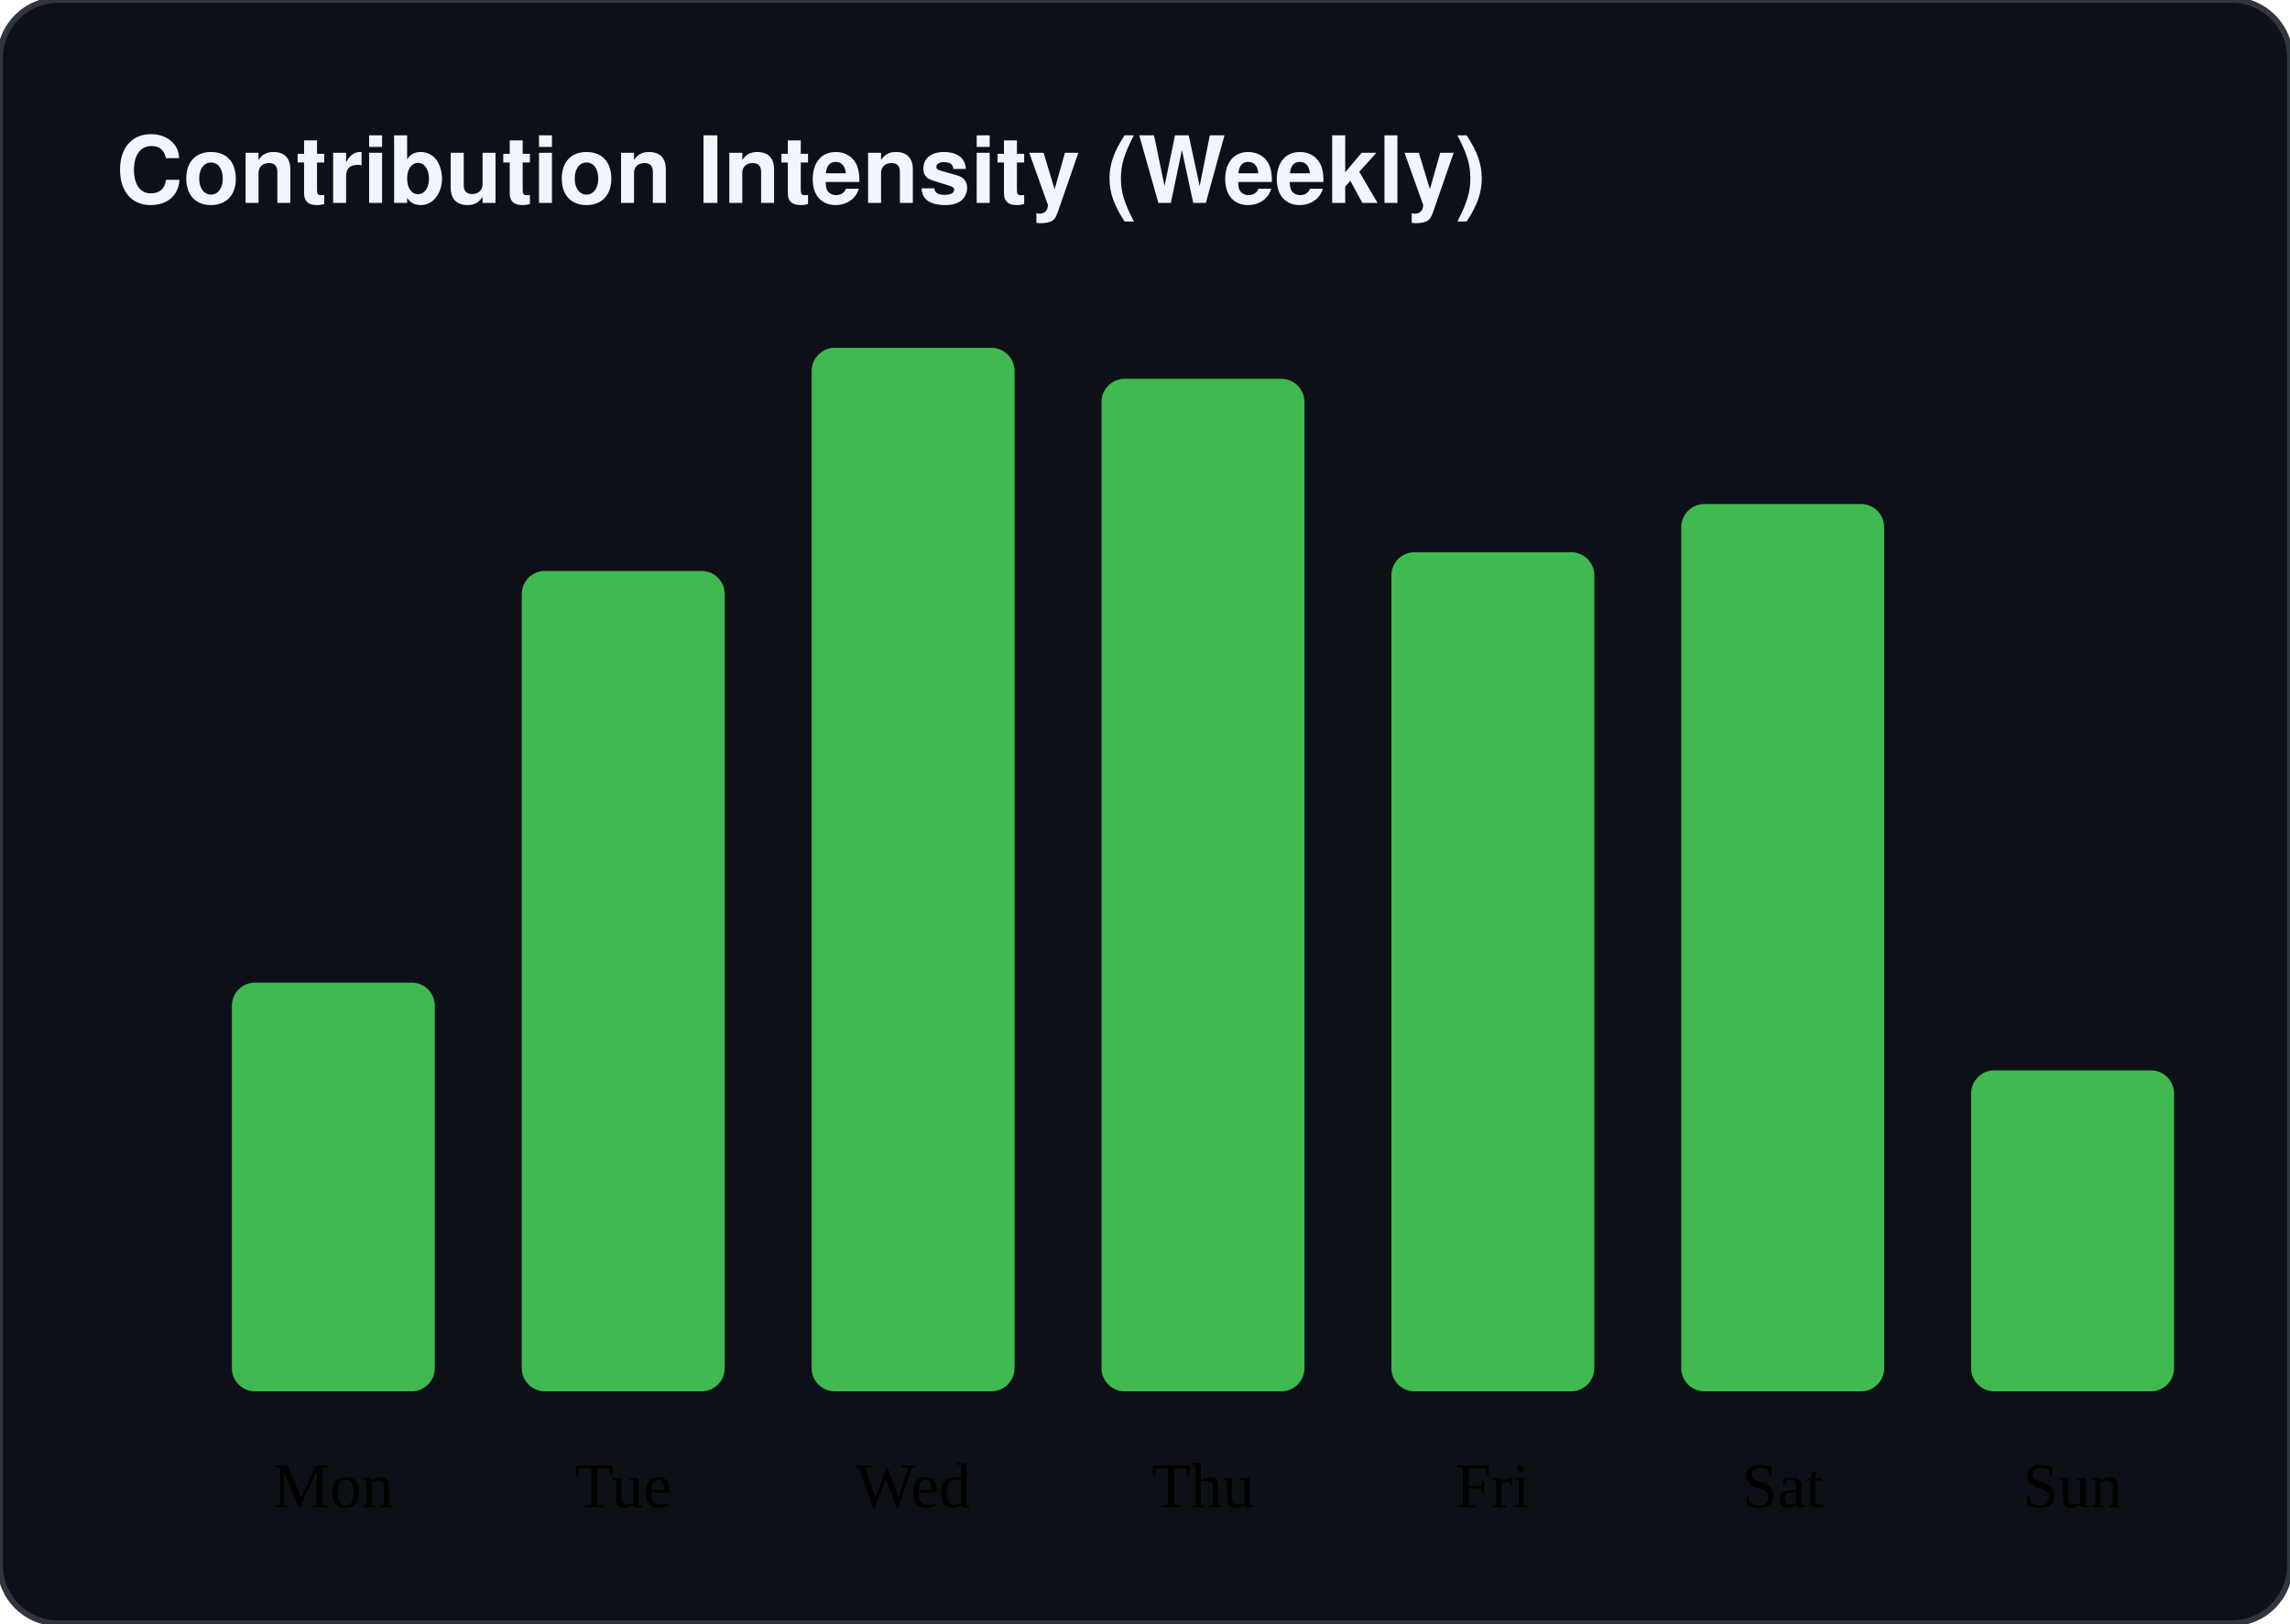
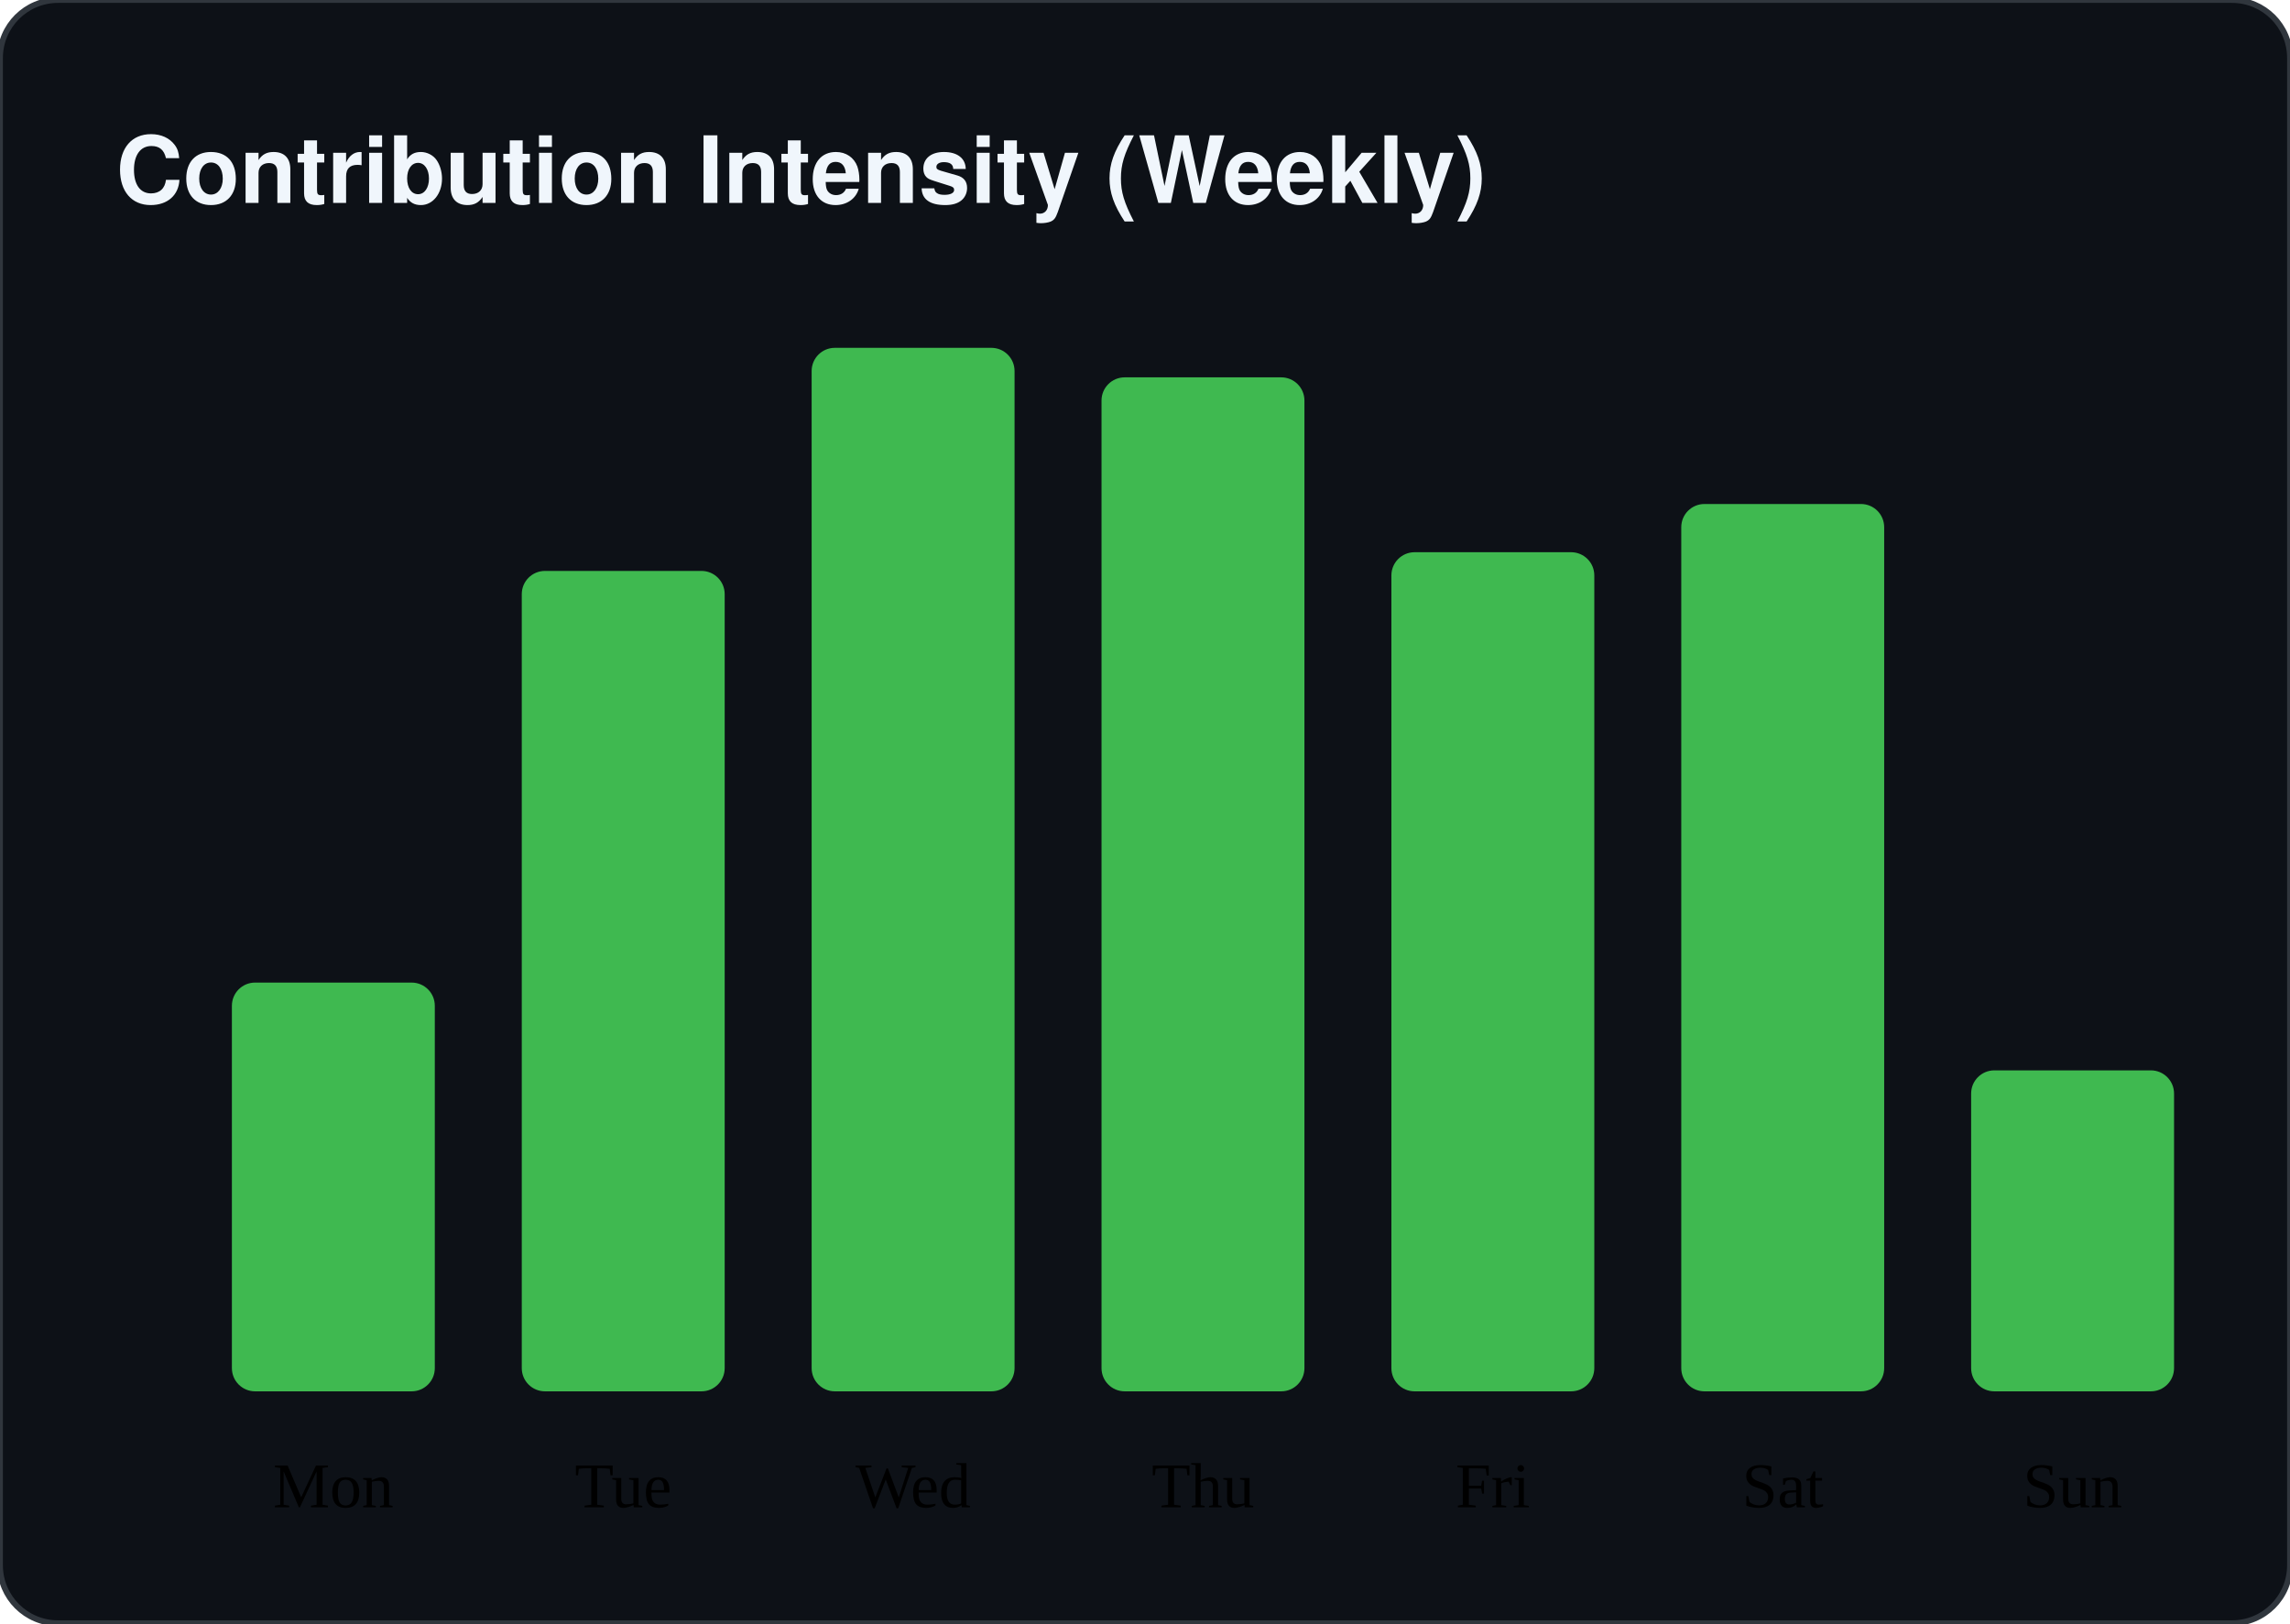
<svg xmlns="http://www.w3.org/2000/svg" width="395" height="280">
  <rect width="100%" height="100%" fill="#0d1117" stroke="#30363d" rx="10" />
  <text x="20" y="35" fill="#f0f6fc" font-family="-apple-system,BlinkMacSystemFont,Segoe UI,Helvetica,Arial,sans-serif" font-size="16" font-weight="bold">Contribution Intensity (Weekly)</text>
  <rect x="40" y="169.49" width="35" height="70.51" fill="#3fb950" rx="4" />
  <text x="57.5" y="260" text-anchor="middle" class="text-sub" font-size="11">Mon</text>
  <rect x="90" y="98.483" width="35" height="141.517" fill="#3fb950" rx="4" />
  <text x="107.5" y="260" text-anchor="middle" class="text-sub" font-size="11">Tue</text>
  <rect x="140" y="60" width="35" height="180" fill="#3fb950" rx="4" />
  <text x="157.5" y="260" text-anchor="middle" class="text-sub" font-size="11">Wed</text>
-   <rect x="190" y="65.338" width="35" height="174.662" fill="#3fb950" rx="4" />
+   <rect x="190" y="65.09" width="35" height="174.91" fill="#3fb950" rx="4" />
  <text x="207.5" y="260" text-anchor="middle" class="text-sub" font-size="11">Thu</text>
  <rect x="240" y="95.255" width="35" height="144.745" fill="#3fb950" rx="4" />
  <text x="257.5" y="260" text-anchor="middle" class="text-sub" font-size="11">Fri</text>
  <rect x="290" y="86.938" width="35" height="153.062" fill="#3fb950" rx="4" />
  <text x="307.5" y="260" text-anchor="middle" class="text-sub" font-size="11">Sat</text>
  <rect x="340" y="184.634" width="35" height="55.366" fill="#3fb950" rx="4" />
  <text x="357.5" y="260" text-anchor="middle" class="text-sub" font-size="11">Sun</text>
</svg>
